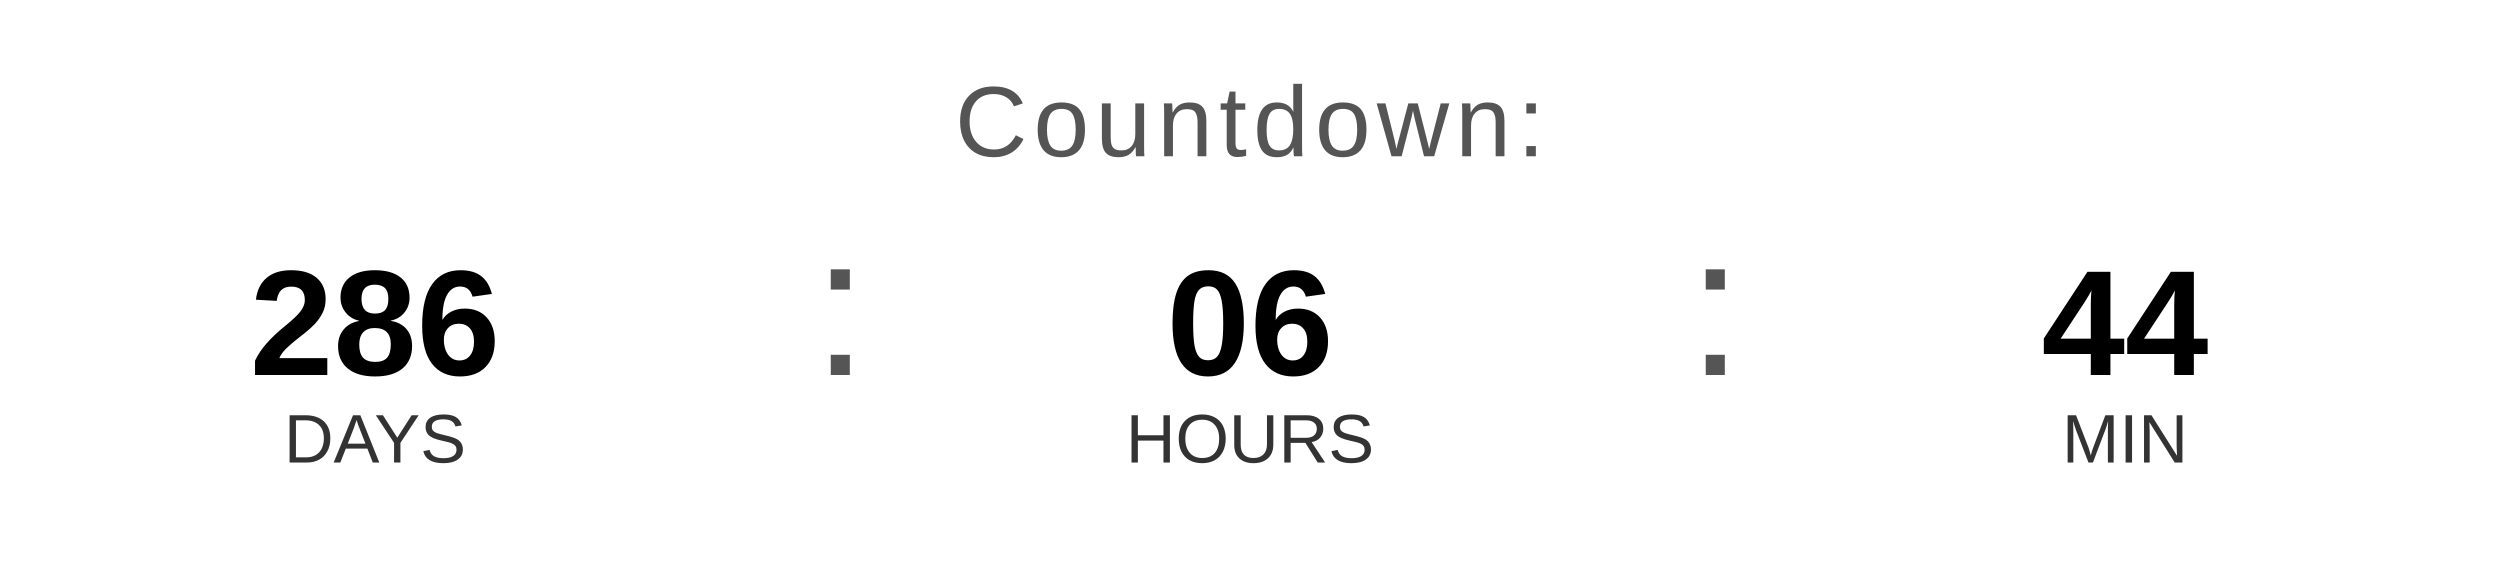
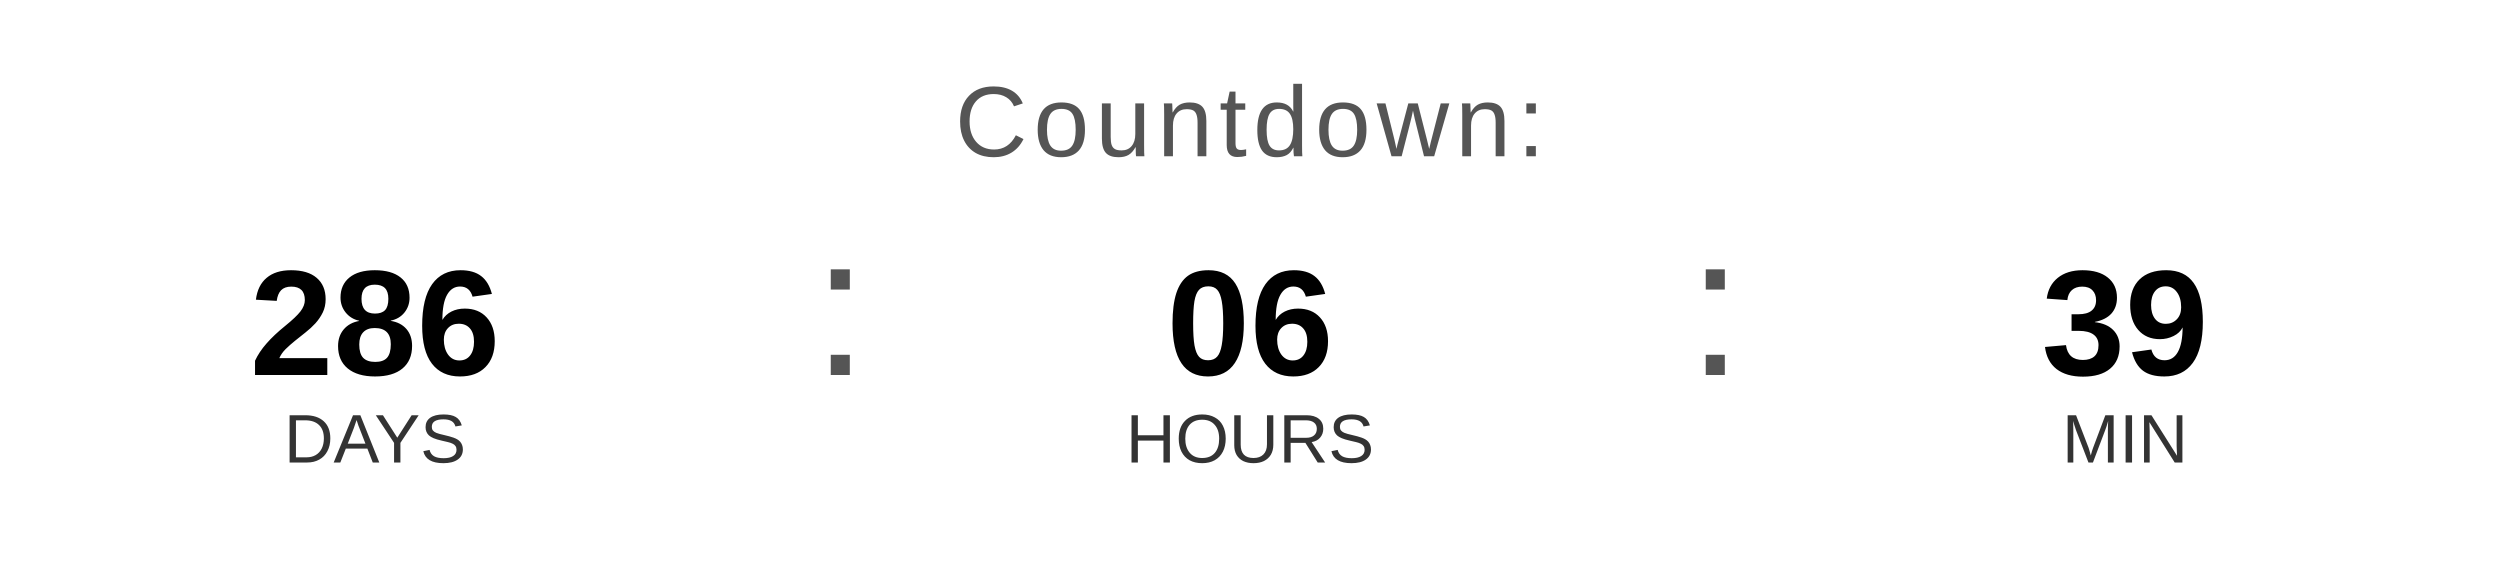
<svg xmlns="http://www.w3.org/2000/svg" width="400" height="90" viewBox="0 0 400 90">
  <text x="200" y="25" font-family="Arial, Helvetica, sans-serif" font-size="16" fill="#555555" text-anchor="middle" letter-spacing="1">
    Countdown:
  </text>
  <text x="60" y="60" font-family="Arial, Helvetica, sans-serif" font-size="24" font-weight="bold" fill="#000000" text-anchor="middle">286</text>
  <text x="60" y="74" font-family="Arial, Helvetica, sans-serif" font-size="11" fill="#333333" text-anchor="middle">DAYS</text>
  <text x="130" y="60" font-family="Arial, sans-serif" font-size="32" fill="#555555">:</text>
  <text x="200" y="60" font-family="Arial, Helvetica, sans-serif" font-size="24" font-weight="bold" fill="#000000" text-anchor="middle">06</text>
  <text x="200" y="74" font-family="Arial, Helvetica, sans-serif" font-size="11" fill="#333333" text-anchor="middle">HOURS</text>
  <text x="270" y="60" font-family="Arial, sans-serif" font-size="32" fill="#555555">:</text>
-   <text x="340" y="60" font-family="Arial, Helvetica, sans-serif" font-size="24" font-weight="bold" fill="#000000" text-anchor="middle">44</text>
+   <text x="340" y="60" font-family="Arial, Helvetica, sans-serif" font-size="24" font-weight="bold" fill="#000000" text-anchor="middle">39</text>
  <text x="340" y="74" font-family="Arial, Helvetica, sans-serif" font-size="11" fill="#333333" text-anchor="middle">MIN</text>
</svg>
